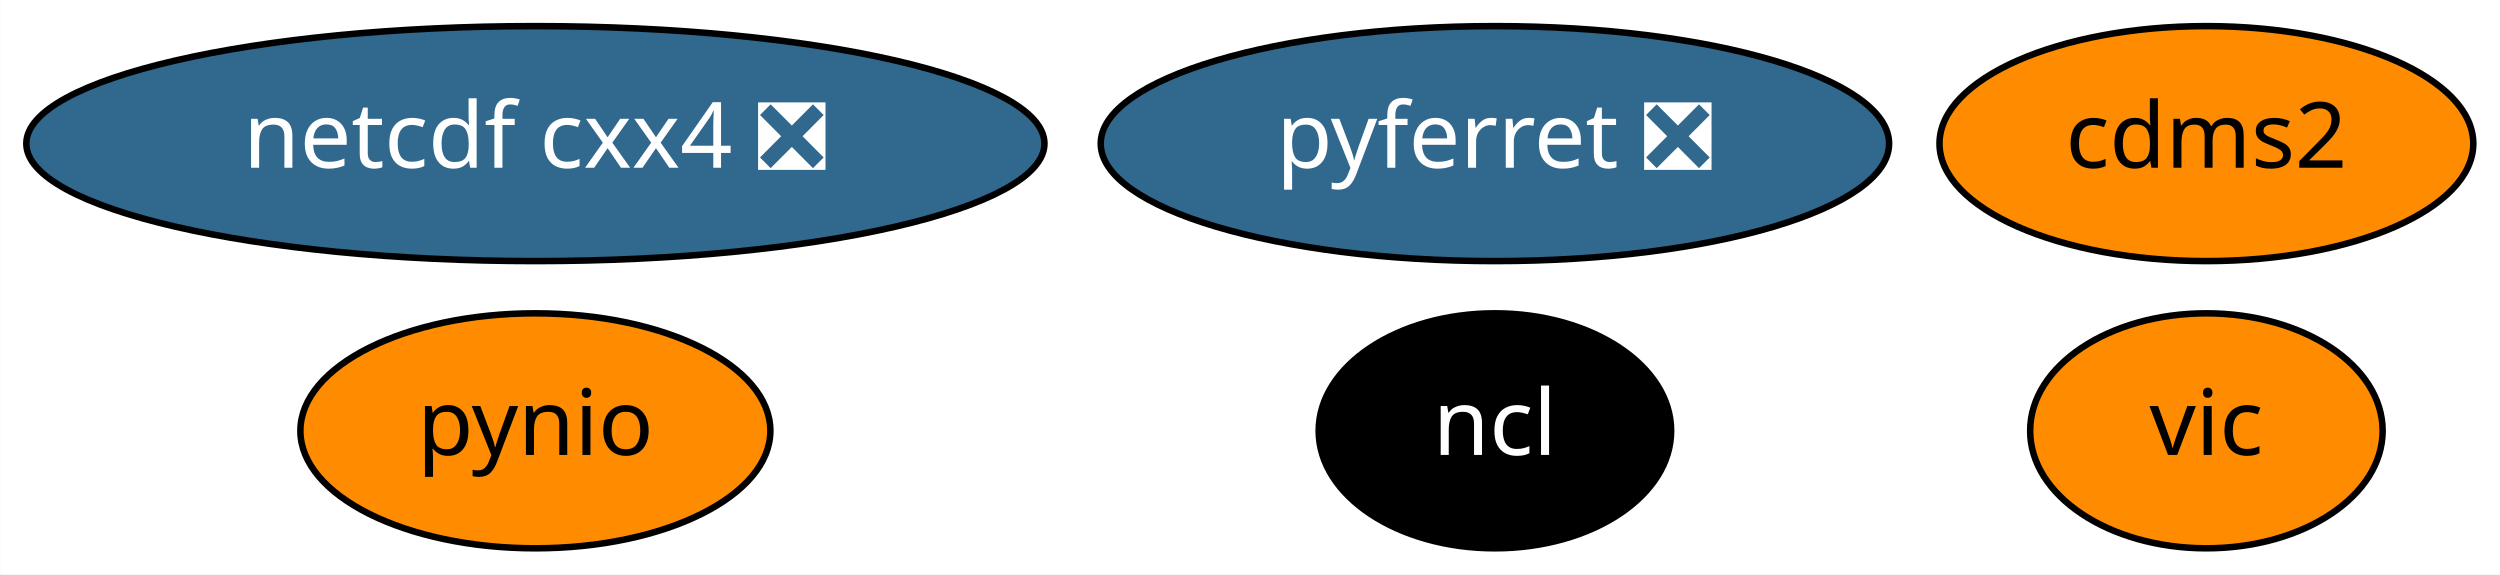
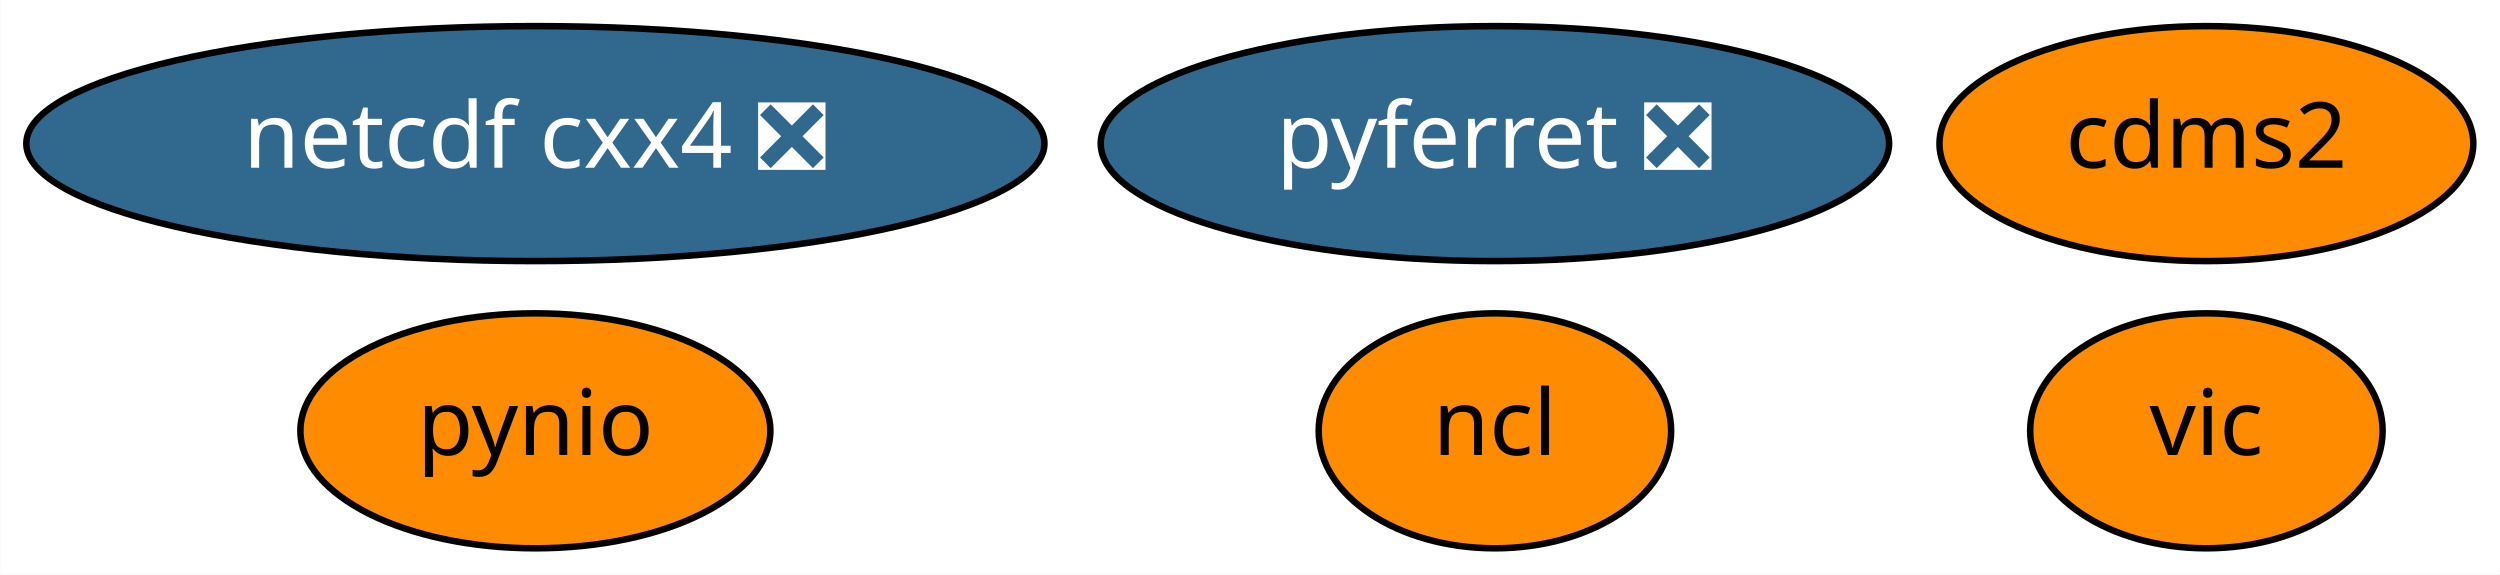
<svg xmlns="http://www.w3.org/2000/svg" xmlns:xlink="http://www.w3.org/1999/xlink" width="383pt" height="88pt" viewBox="0.00 0.00 382.94 88.00">
  <g id="graph0" class="graph" transform="scale(1 1) rotate(0) translate(4 84)">
    <polygon fill="white" stroke="transparent" points="-4,4 -4,-84 378.94,-84 378.94,4 -4,4" />
    <g id="node1" class="node">
      <g id="a_node1">
        <a xlink:href="https://github.com/conda-forge/cdms2-feedstock" xlink:title="cdms2">
          <ellipse fill="#ff8c00" stroke="black" cx="333.99" cy="-62" rx="40.89" ry="18" />
          <text text-anchor="middle" x="333.99" y="-58.3" font-family="Times-Roman" font-size="14.00">cdms2</text>
        </a>
      </g>
    </g>
    <g id="node2" class="node">
      <g id="a_node2">
        <a xlink:href="https://github.com/conda-forge/ncl-feedstock" xlink:title="ncl">
-           <ellipse fill="#000000" stroke="black" cx="224.99" cy="-18" rx="27" ry="18" />
-           <text text-anchor="middle" x="224.99" y="-14.3" font-family="Times-Roman" font-size="14.00" fill="white">ncl</text>
+           <ellipse fill="#ff8c00" stroke="black" cx="224.99" cy="-18" rx="27" ry="18" />
+           <text text-anchor="middle" x="224.99" y="-14.3" font-family="Times-Roman" font-size="14.00">ncl</text>
        </a>
      </g>
    </g>
    <g id="node3" class="node">
      <g id="a_node3">
        <a xlink:href="https://github.com/conda-forge/netcdf-cxx4-feedstock/pull/34" xlink:title="netcdf cxx4 ❎">
          <ellipse fill="#31688e" stroke="black" cx="77.99" cy="-62" rx="77.99" ry="18" />
          <text text-anchor="middle" x="77.99" y="-58.3" font-family="Times-Roman" font-size="14.00" fill="white">netcdf cxx4 ❎</text>
        </a>
      </g>
    </g>
    <g id="node4" class="node">
      <g id="a_node4">
        <a xlink:href="https://github.com/conda-forge/pyferret-feedstock/pull/76" xlink:title="pyferret ❎">
          <ellipse fill="#31688e" stroke="black" cx="224.99" cy="-62" rx="60.39" ry="18" />
          <text text-anchor="middle" x="224.99" y="-58.3" font-family="Times-Roman" font-size="14.00" fill="white">pyferret ❎</text>
        </a>
      </g>
    </g>
    <g id="node5" class="node">
      <g id="a_node5">
        <a xlink:href="https://github.com/conda-forge/pynio-feedstock" xlink:title="pynio">
          <ellipse fill="#ff8c00" stroke="black" cx="77.99" cy="-18" rx="36" ry="18" />
          <text text-anchor="middle" x="77.99" y="-14.3" font-family="Times-Roman" font-size="14.00">pynio</text>
        </a>
      </g>
    </g>
    <g id="node6" class="node">
      <g id="a_node6">
        <a xlink:href="https://github.com/conda-forge/vic-feedstock" xlink:title="vic">
          <ellipse fill="#ff8c00" stroke="black" cx="333.99" cy="-18" rx="27" ry="18" />
          <text text-anchor="middle" x="333.99" y="-14.3" font-family="Times-Roman" font-size="14.00">vic</text>
        </a>
      </g>
    </g>
  </g>
</svg>
